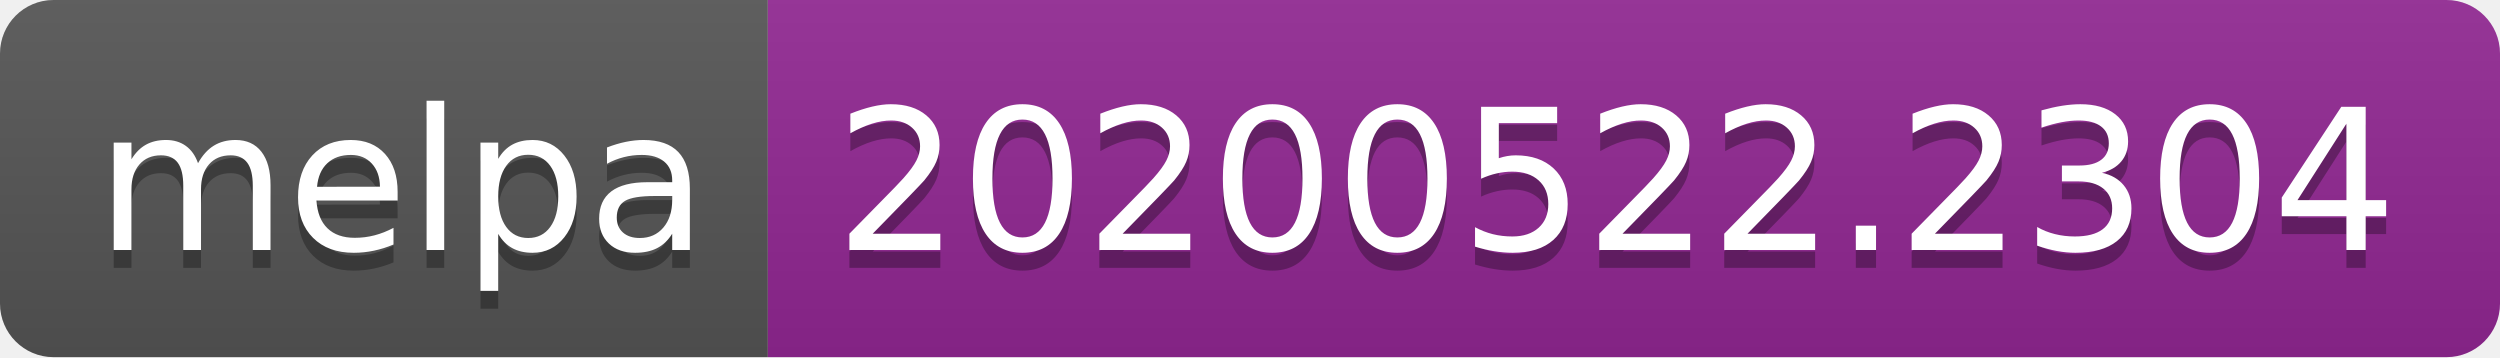
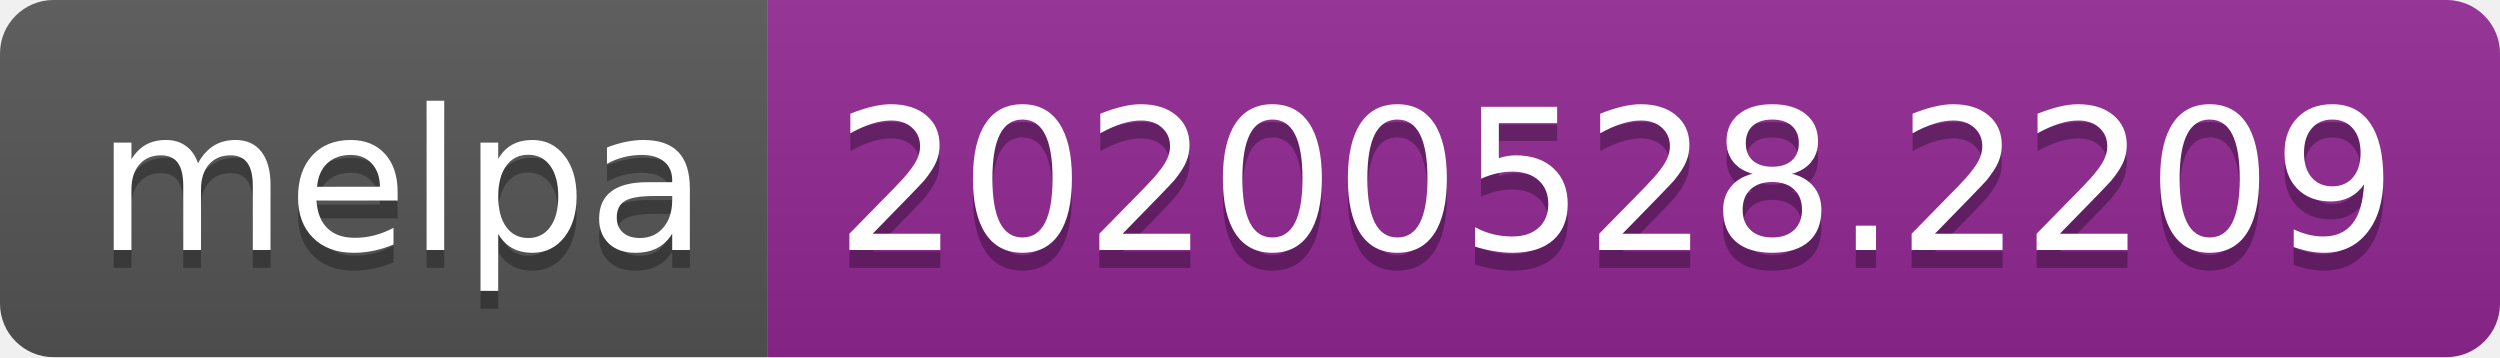
<svg xmlns="http://www.w3.org/2000/svg" width="140" height="20">
  <linearGradient id="s" x2="0" y2="100%">
    <stop offset="0" stop-color="#bbb" stop-opacity=".1" />
    <stop offset="1" stop-opacity=".1" />
  </linearGradient>
  <clipPath id="r">
    <rect width="140" height="20" rx="3" fill="#fff" />
  </clipPath>
  <g clip-path="url(#r)">
    <rect width="43" height="20" fill="#555" />
    <rect x="43" width="97" height="20" fill="#922793" />
    <rect width="140" height="20" fill="url(#s)" />
  </g>
  <g fill="#fff" text-anchor="middle" font-family="Verdana,Geneva,DejaVu Sans,sans-serif" text-rendering="geometricPrecision" font-size="110">
    <text x="225" y="150" fill="#010101" fill-opacity=".3" transform="scale(.1)" textLength="330">melpa</text>
    <text x="225" y="140" transform="scale(.1)" textLength="330">melpa</text>
-     <text x="905" y="150" fill="#010101" fill-opacity=".3" transform="scale(.1)" textLength="870">20200522.2304</text>
-     <text x="905" y="140" transform="scale(.1)" textLength="870">20200522.2304</text>
+     <text x="905" y="150" fill="#010101" fill-opacity=".3" transform="scale(.1)" textLength="870">20200528.2209</text>
+     <text x="905" y="140" transform="scale(.1)" textLength="870">20200528.2209</text>
  </g>
</svg>
